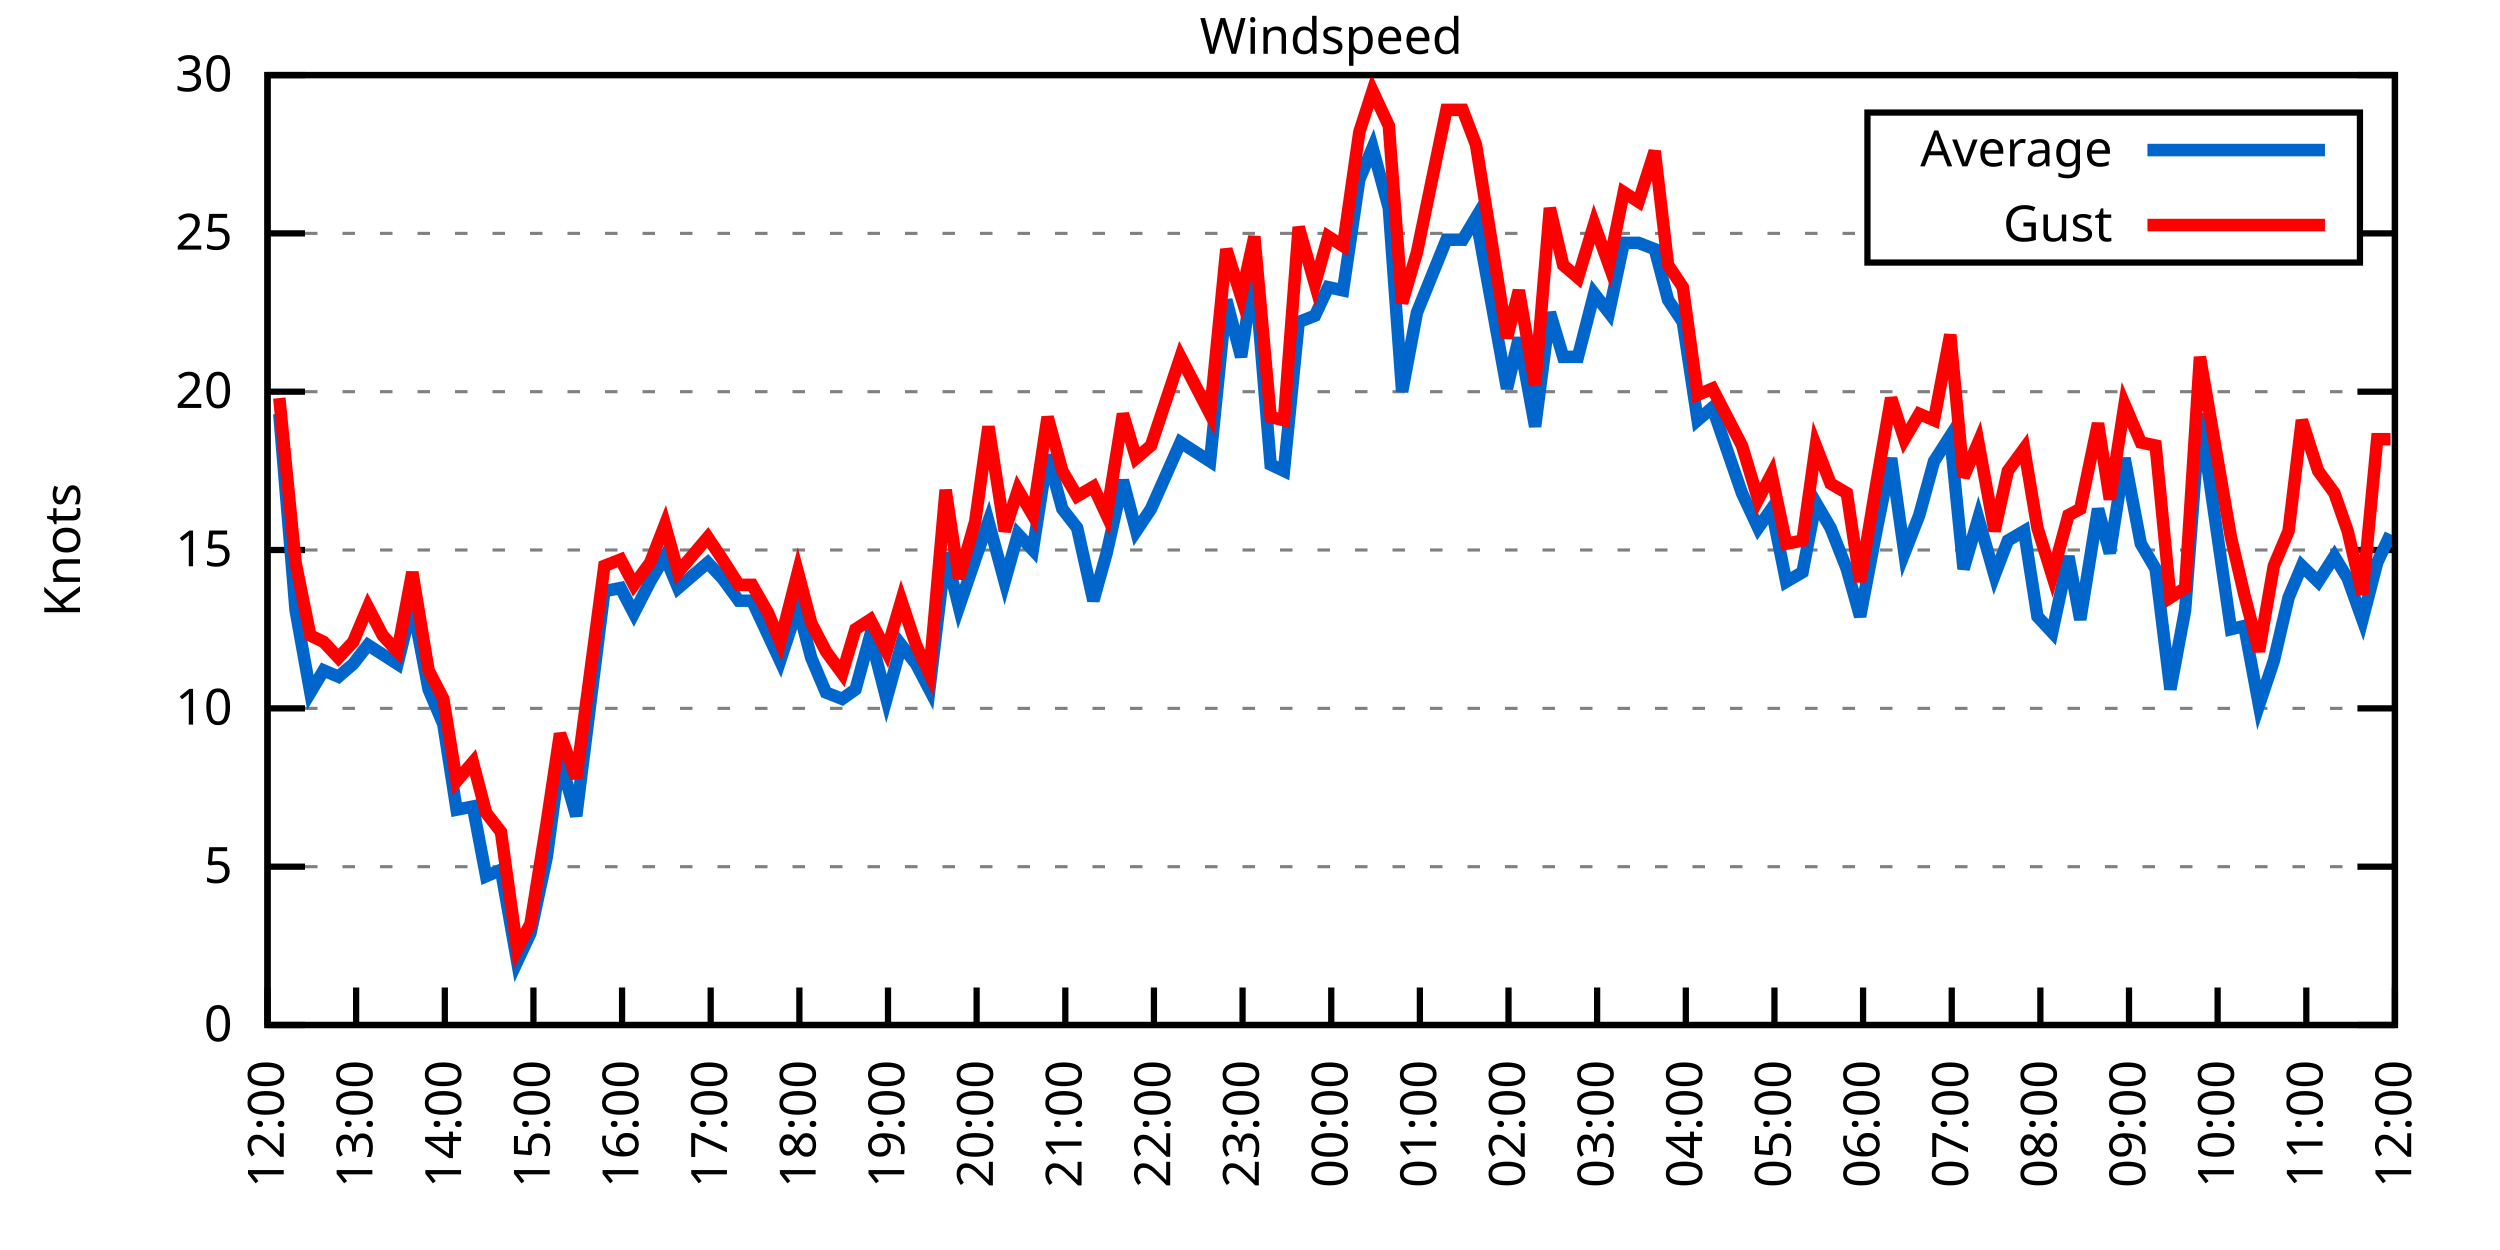
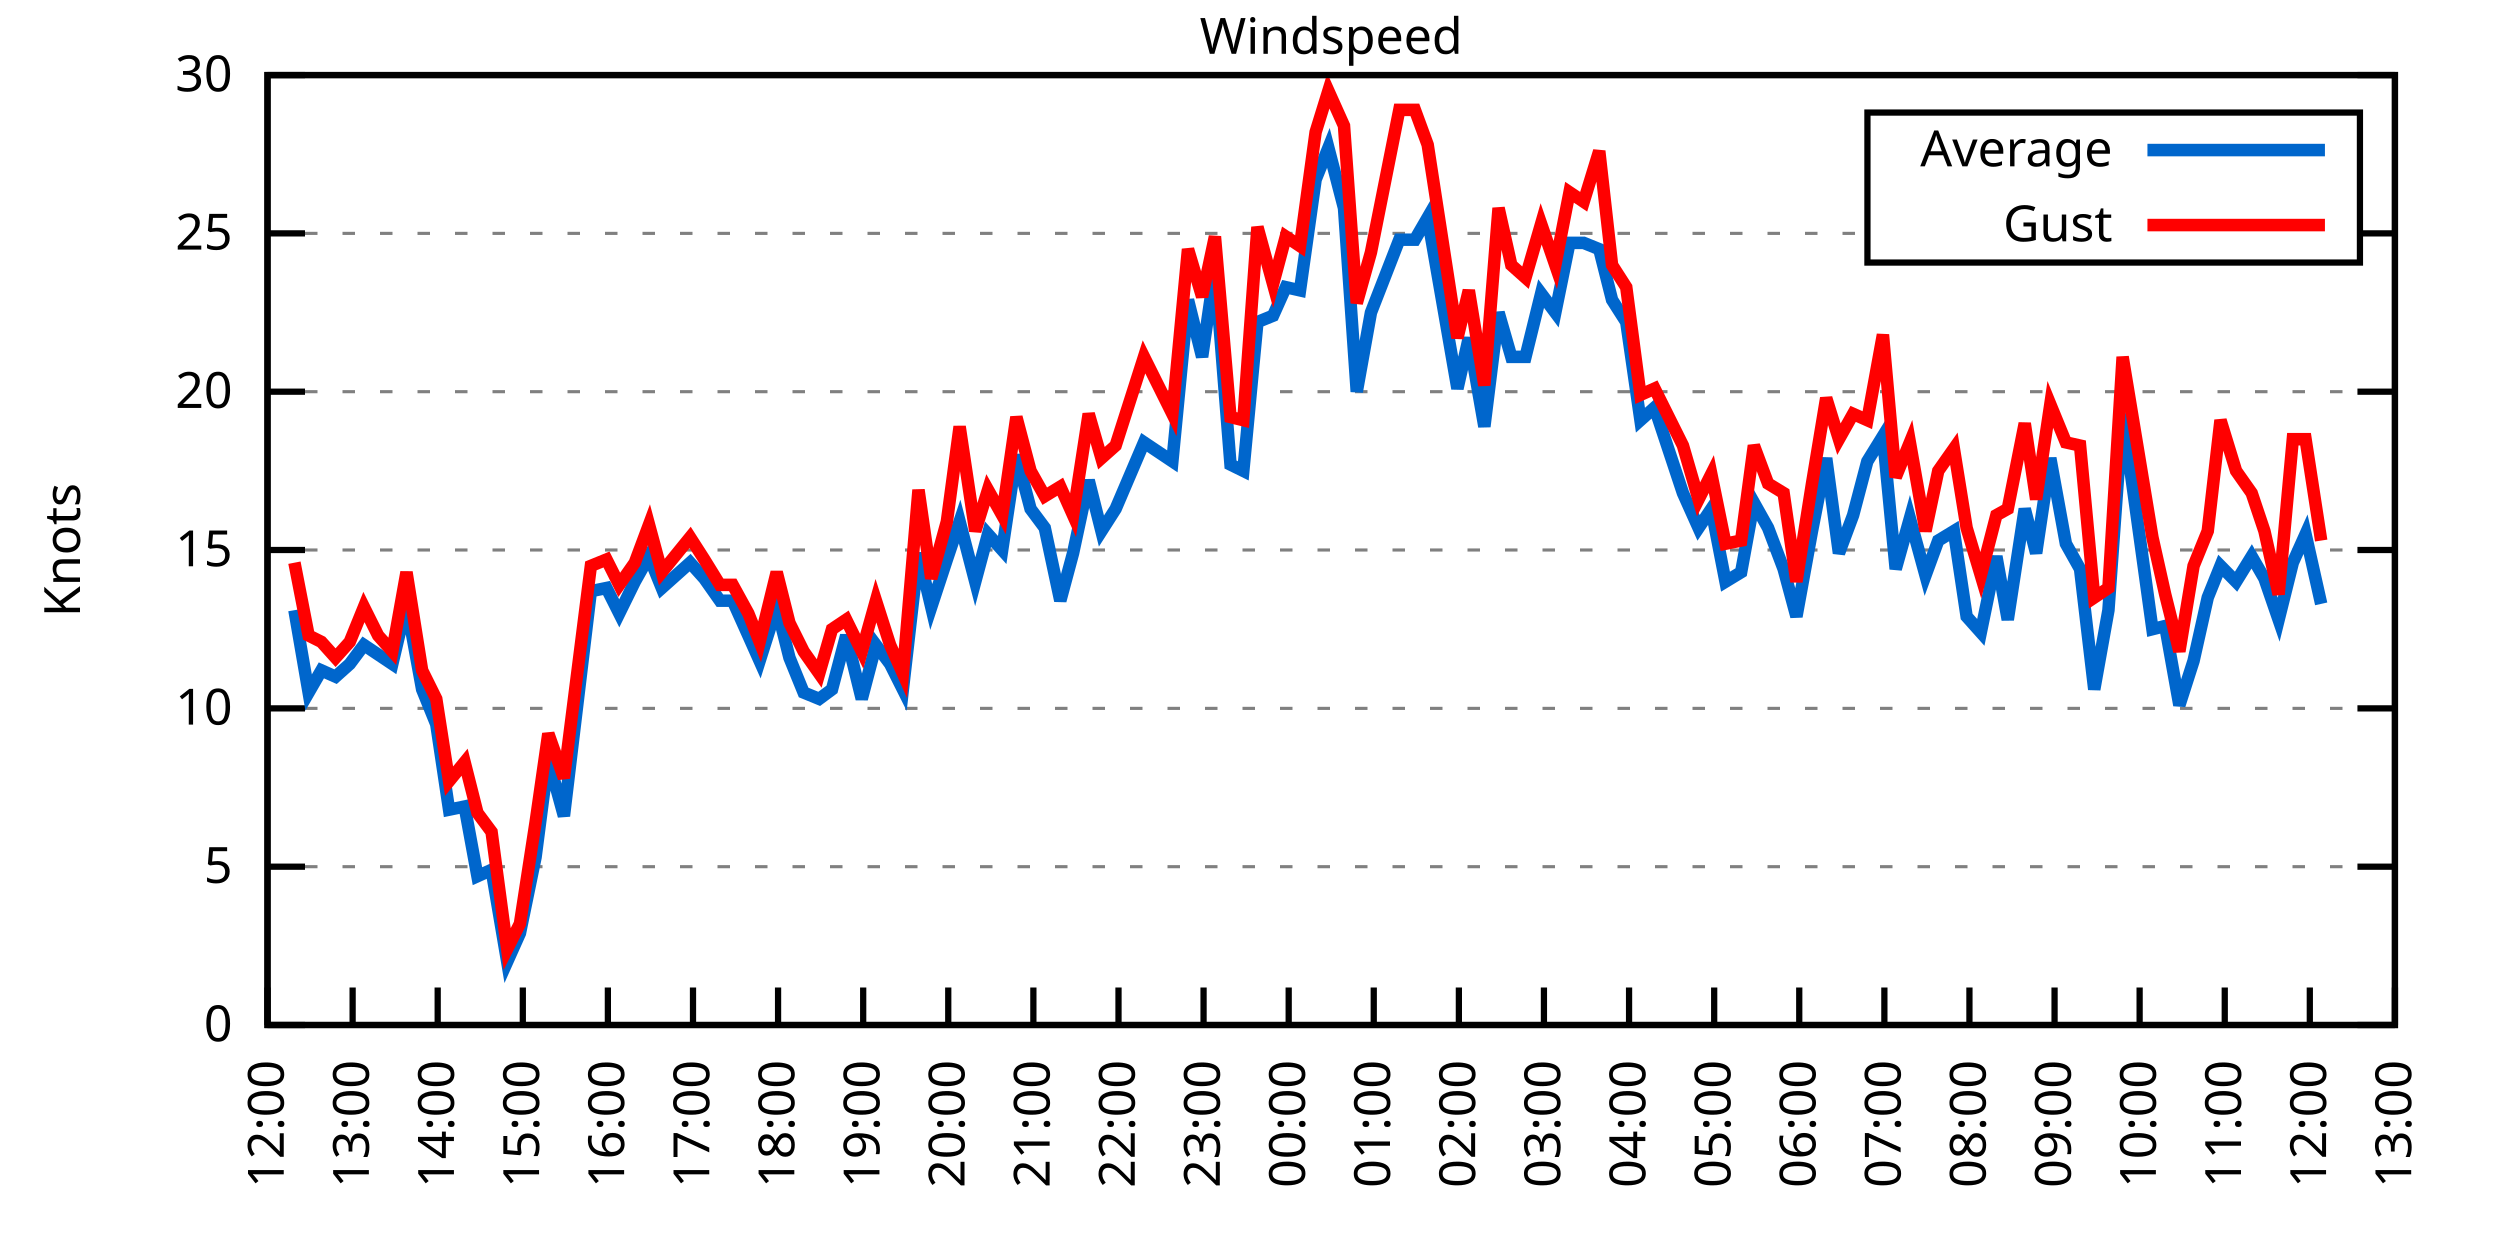
<svg xmlns="http://www.w3.org/2000/svg" xmlns:xlink="http://www.w3.org/1999/xlink" width="400" height="200" viewBox="0 0 400 200">
  <g id="gnuplot_canvas">
    <rect x="0" y="0" width="400" height="200" fill="none" />
    <defs>
      <circle id="gpDot" r="0.5" stroke-width="0.5" stroke="currentColor" />
      <path id="gpPt0" stroke-width="0.333" stroke="currentColor" d="M-1,0 h2 M0,-1 v2" />
      <path id="gpPt1" stroke-width="0.333" stroke="currentColor" d="M-1,-1 L1,1 M1,-1 L-1,1" />
      <path id="gpPt2" stroke-width="0.333" stroke="currentColor" d="M-1,0 L1,0 M0,-1 L0,1 M-1,-1 L1,1 M-1,1 L1,-1" />
      <rect id="gpPt3" stroke-width="0.333" stroke="currentColor" x="-1" y="-1" width="2" height="2" />
      <rect id="gpPt4" stroke-width="0.333" stroke="currentColor" fill="currentColor" x="-1" y="-1" width="2" height="2" />
      <circle id="gpPt5" stroke-width="0.333" stroke="currentColor" cx="0" cy="0" r="1" />
      <use xlink:href="#gpPt5" id="gpPt6" fill="currentColor" stroke="none" />
      <path id="gpPt7" stroke-width="0.333" stroke="currentColor" d="M0,-1.33 L-1.33,0.67 L1.33,0.67 z" />
      <use xlink:href="#gpPt7" id="gpPt8" fill="currentColor" stroke="none" />
      <use xlink:href="#gpPt7" id="gpPt9" stroke="currentColor" transform="rotate(180)" />
      <use xlink:href="#gpPt9" id="gpPt10" fill="currentColor" stroke="none" />
      <use xlink:href="#gpPt3" id="gpPt11" stroke="currentColor" transform="rotate(45)" />
      <use xlink:href="#gpPt11" id="gpPt12" fill="currentColor" stroke="none" />
      <path id="gpPt13" stroke-width="0.333" stroke="currentColor" d="M0,1.330 L1.265,0.411 L0.782,-1.067 L-0.782,-1.076 L-1.265,0.411 z" />
      <use xlink:href="#gpPt13" id="gpPt14" fill="currentColor" stroke="none" />
      <filter id="textbox" filterUnits="objectBoundingBox" x="0" y="0" height="1" width="1">
        <feFlood flood-color="white" flood-opacity="1" result="bgnd" />
        <feComposite in="SourceGraphic" in2="bgnd" operator="atop" />
      </filter>
      <filter id="greybox" filterUnits="objectBoundingBox" x="0" y="0" height="1" width="1">
        <feFlood flood-color="lightgrey" flood-opacity="1" result="grey" />
        <feComposite in="SourceGraphic" in2="grey" operator="atop" />
      </filter>
    </defs>
    <g fill="none" color="white" stroke="currentColor" stroke-width="1.00" stroke-linecap="butt" stroke-linejoin="miter">
</g>
    <g fill="none" color="black" stroke="currentColor" stroke-width="1.00" stroke-linecap="butt" stroke-linejoin="miter">
      <g stroke="none" shape-rendering="crispEdges">
        <polygon fill="rgb(255, 255, 255)" points="42.80,164.00 383.18,164.00 383.18,12.02 42.80,12.02 " />
      </g>
    </g>
    <g fill="none" color="black" stroke="currentColor" stroke-width="1.00" stroke-linecap="butt" stroke-linejoin="miter">
</g>
    <g fill="none" color="black" stroke="black" stroke-width="0.50" stroke-linecap="butt" stroke-linejoin="miter">
</g>
    <g fill="none" color="gray" stroke="currentColor" stroke-width="0.50" stroke-linecap="butt" stroke-linejoin="miter">
      <path stroke="gray" stroke-dasharray="2,4" class="gridline" d="M42.80,164.00 L383.19,164.00  " />
    </g>
    <g fill="none" color="gray" stroke="gray" stroke-width="1.00" stroke-linecap="butt" stroke-linejoin="miter">
</g>
    <g fill="none" color="black" stroke="currentColor" stroke-width="1.00" stroke-linecap="butt" stroke-linejoin="miter">
      <path stroke="black" d="M42.80,164.00 L48.80,164.00 M383.19,164.00 L377.19,164.00  " />
      <g transform="translate(37.20,166.60)" stroke="none" fill="black" font-family="Sans" font-size="8.00" text-anchor="end">
        <text>
          <tspan font-family="Sans"> 0</tspan>
        </text>
      </g>
    </g>
    <g fill="none" color="black" stroke="currentColor" stroke-width="1.00" stroke-linecap="butt" stroke-linejoin="miter">
</g>
    <g fill="none" color="black" stroke="black" stroke-width="0.50" stroke-linecap="butt" stroke-linejoin="miter">
</g>
    <g fill="none" color="gray" stroke="currentColor" stroke-width="0.50" stroke-linecap="butt" stroke-linejoin="miter">
      <path stroke="gray" stroke-dasharray="2,4" class="gridline" d="M42.80,138.67 L383.19,138.67  " />
    </g>
    <g fill="none" color="gray" stroke="gray" stroke-width="1.00" stroke-linecap="butt" stroke-linejoin="miter">
</g>
    <g fill="none" color="black" stroke="currentColor" stroke-width="1.00" stroke-linecap="butt" stroke-linejoin="miter">
      <path stroke="black" d="M42.80,138.67 L48.80,138.67 M383.19,138.67 L377.19,138.67  " />
      <g transform="translate(37.20,141.27)" stroke="none" fill="black" font-family="Sans" font-size="8.00" text-anchor="end">
        <text>
          <tspan font-family="Sans"> 5</tspan>
        </text>
      </g>
    </g>
    <g fill="none" color="black" stroke="currentColor" stroke-width="1.00" stroke-linecap="butt" stroke-linejoin="miter">
</g>
    <g fill="none" color="black" stroke="black" stroke-width="0.50" stroke-linecap="butt" stroke-linejoin="miter">
</g>
    <g fill="none" color="gray" stroke="currentColor" stroke-width="0.50" stroke-linecap="butt" stroke-linejoin="miter">
      <path stroke="gray" stroke-dasharray="2,4" class="gridline" d="M42.80,113.34 L383.19,113.34  " />
    </g>
    <g fill="none" color="gray" stroke="gray" stroke-width="1.00" stroke-linecap="butt" stroke-linejoin="miter">
</g>
    <g fill="none" color="black" stroke="currentColor" stroke-width="1.00" stroke-linecap="butt" stroke-linejoin="miter">
      <path stroke="black" d="M42.80,113.34 L48.80,113.34 M383.19,113.34 L377.19,113.34  " />
      <g transform="translate(37.20,115.94)" stroke="none" fill="black" font-family="Sans" font-size="8.00" text-anchor="end">
        <text>
          <tspan font-family="Sans"> 10</tspan>
        </text>
      </g>
    </g>
    <g fill="none" color="black" stroke="currentColor" stroke-width="1.00" stroke-linecap="butt" stroke-linejoin="miter">
</g>
    <g fill="none" color="black" stroke="black" stroke-width="0.50" stroke-linecap="butt" stroke-linejoin="miter">
</g>
    <g fill="none" color="gray" stroke="currentColor" stroke-width="0.50" stroke-linecap="butt" stroke-linejoin="miter">
      <path stroke="gray" stroke-dasharray="2,4" class="gridline" d="M42.80,88.00 L383.19,88.00  " />
    </g>
    <g fill="none" color="gray" stroke="gray" stroke-width="1.00" stroke-linecap="butt" stroke-linejoin="miter">
</g>
    <g fill="none" color="black" stroke="currentColor" stroke-width="1.00" stroke-linecap="butt" stroke-linejoin="miter">
      <path stroke="black" d="M42.80,88.00 L48.80,88.00 M383.19,88.00 L377.19,88.00  " />
      <g transform="translate(37.20,90.60)" stroke="none" fill="black" font-family="Sans" font-size="8.00" text-anchor="end">
        <text>
          <tspan font-family="Sans"> 15</tspan>
        </text>
      </g>
    </g>
    <g fill="none" color="black" stroke="currentColor" stroke-width="1.00" stroke-linecap="butt" stroke-linejoin="miter">
</g>
    <g fill="none" color="black" stroke="black" stroke-width="0.50" stroke-linecap="butt" stroke-linejoin="miter">
</g>
    <g fill="none" color="gray" stroke="currentColor" stroke-width="0.50" stroke-linecap="butt" stroke-linejoin="miter">
      <path stroke="gray" stroke-dasharray="2,4" class="gridline" d="M42.80,62.67 L383.19,62.67  " />
    </g>
    <g fill="none" color="gray" stroke="gray" stroke-width="1.00" stroke-linecap="butt" stroke-linejoin="miter">
</g>
    <g fill="none" color="black" stroke="currentColor" stroke-width="1.00" stroke-linecap="butt" stroke-linejoin="miter">
      <path stroke="black" d="M42.80,62.67 L48.80,62.67 M383.19,62.67 L377.19,62.67  " />
      <g transform="translate(37.20,65.27)" stroke="none" fill="black" font-family="Sans" font-size="8.00" text-anchor="end">
        <text>
          <tspan font-family="Sans"> 20</tspan>
        </text>
      </g>
    </g>
    <g fill="none" color="black" stroke="currentColor" stroke-width="1.00" stroke-linecap="butt" stroke-linejoin="miter">
</g>
    <g fill="none" color="black" stroke="black" stroke-width="0.50" stroke-linecap="butt" stroke-linejoin="miter">
</g>
    <g fill="none" color="gray" stroke="currentColor" stroke-width="0.50" stroke-linecap="butt" stroke-linejoin="miter">
      <path stroke="gray" stroke-dasharray="2,4" class="gridline" d="M42.80,37.34 L298.79,37.34 M377.59,37.34 L383.19,37.34  " />
    </g>
    <g fill="none" color="gray" stroke="gray" stroke-width="1.00" stroke-linecap="butt" stroke-linejoin="miter">
</g>
    <g fill="none" color="black" stroke="currentColor" stroke-width="1.00" stroke-linecap="butt" stroke-linejoin="miter">
      <path stroke="black" d="M42.80,37.34 L48.80,37.34 M383.19,37.34 L377.19,37.34  " />
      <g transform="translate(37.20,39.94)" stroke="none" fill="black" font-family="Sans" font-size="8.00" text-anchor="end">
        <text>
          <tspan font-family="Sans"> 25</tspan>
        </text>
      </g>
    </g>
    <g fill="none" color="black" stroke="currentColor" stroke-width="1.00" stroke-linecap="butt" stroke-linejoin="miter">
</g>
    <g fill="none" color="black" stroke="black" stroke-width="0.50" stroke-linecap="butt" stroke-linejoin="miter">
</g>
    <g fill="none" color="gray" stroke="currentColor" stroke-width="0.50" stroke-linecap="butt" stroke-linejoin="miter">
      <path stroke="gray" stroke-dasharray="2,4" class="gridline" d="M42.80,12.01 L383.19,12.01  " />
    </g>
    <g fill="none" color="gray" stroke="gray" stroke-width="1.00" stroke-linecap="butt" stroke-linejoin="miter">
</g>
    <g fill="none" color="black" stroke="currentColor" stroke-width="1.00" stroke-linecap="butt" stroke-linejoin="miter">
      <path stroke="black" d="M42.80,12.01 L48.80,12.01 M383.19,12.01 L377.19,12.01  " />
      <g transform="translate(37.20,14.61)" stroke="none" fill="black" font-family="Sans" font-size="8.00" text-anchor="end">
        <text>
          <tspan font-family="Sans"> 30</tspan>
        </text>
      </g>
    </g>
    <g fill="none" color="black" stroke="currentColor" stroke-width="1.00" stroke-linecap="butt" stroke-linejoin="miter">
      <path stroke="black" d="M42.80,164.00 L42.80,158.00  " />
      <g transform="translate(45.40,169.60) rotate(270.00)" stroke="none" fill="black" font-family="Sans" font-size="8.00" text-anchor="end">
        <text>
          <tspan font-family="Sans">12:00</tspan>
        </text>
      </g>
    </g>
    <g fill="none" color="black" stroke="currentColor" stroke-width="1.00" stroke-linecap="butt" stroke-linejoin="miter">
-       <path stroke="black" d="M56.98,164.00 L56.98,158.00  " />
-       <g transform="translate(59.58,169.60) rotate(270.00)" stroke="none" fill="black" font-family="Sans" font-size="8.00" text-anchor="end">
+       <path stroke="black" d="M56.42,164.00 L56.42,158.00  " />
+       <g transform="translate(59.02,169.60) rotate(270.00)" stroke="none" fill="black" font-family="Sans" font-size="8.00" text-anchor="end">
        <text>
          <tspan font-family="Sans">13:00</tspan>
        </text>
      </g>
    </g>
    <g fill="none" color="black" stroke="currentColor" stroke-width="1.00" stroke-linecap="butt" stroke-linejoin="miter">
-       <path stroke="black" d="M71.17,164.00 L71.17,158.00  " />
-       <g transform="translate(73.77,169.60) rotate(270.00)" stroke="none" fill="black" font-family="Sans" font-size="8.00" text-anchor="end">
+       <path stroke="black" d="M70.03,164.00 L70.03,158.00  " />
+       <g transform="translate(72.63,169.60) rotate(270.00)" stroke="none" fill="black" font-family="Sans" font-size="8.00" text-anchor="end">
        <text>
          <tspan font-family="Sans">14:00</tspan>
        </text>
      </g>
    </g>
    <g fill="none" color="black" stroke="currentColor" stroke-width="1.00" stroke-linecap="butt" stroke-linejoin="miter">
-       <path stroke="black" d="M85.35,164.00 L85.35,158.00  " />
-       <g transform="translate(87.95,169.60) rotate(270.00)" stroke="none" fill="black" font-family="Sans" font-size="8.00" text-anchor="end">
+       <path stroke="black" d="M83.65,164.00 L83.65,158.00  " />
+       <g transform="translate(86.25,169.60) rotate(270.00)" stroke="none" fill="black" font-family="Sans" font-size="8.00" text-anchor="end">
        <text>
          <tspan font-family="Sans">15:00</tspan>
        </text>
      </g>
    </g>
    <g fill="none" color="black" stroke="currentColor" stroke-width="1.00" stroke-linecap="butt" stroke-linejoin="miter">
-       <path stroke="black" d="M99.53,164.00 L99.53,158.00  " />
-       <g transform="translate(102.13,169.60) rotate(270.00)" stroke="none" fill="black" font-family="Sans" font-size="8.00" text-anchor="end">
+       <path stroke="black" d="M97.26,164.00 L97.26,158.00  " />
+       <g transform="translate(99.86,169.60) rotate(270.00)" stroke="none" fill="black" font-family="Sans" font-size="8.00" text-anchor="end">
        <text>
          <tspan font-family="Sans">16:00</tspan>
        </text>
      </g>
    </g>
    <g fill="none" color="black" stroke="currentColor" stroke-width="1.00" stroke-linecap="butt" stroke-linejoin="miter">
-       <path stroke="black" d="M113.71,164.00 L113.71,158.00  " />
-       <g transform="translate(116.31,169.60) rotate(270.00)" stroke="none" fill="black" font-family="Sans" font-size="8.00" text-anchor="end">
+       <path stroke="black" d="M110.88,164.00 L110.88,158.00  " />
+       <g transform="translate(113.48,169.60) rotate(270.00)" stroke="none" fill="black" font-family="Sans" font-size="8.00" text-anchor="end">
        <text>
          <tspan font-family="Sans">17:00</tspan>
        </text>
      </g>
    </g>
    <g fill="none" color="black" stroke="currentColor" stroke-width="1.00" stroke-linecap="butt" stroke-linejoin="miter">
-       <path stroke="black" d="M127.90,164.00 L127.90,158.00  " />
-       <g transform="translate(130.50,169.60) rotate(270.00)" stroke="none" fill="black" font-family="Sans" font-size="8.00" text-anchor="end">
+       <path stroke="black" d="M124.49,164.00 L124.49,158.00  " />
+       <g transform="translate(127.09,169.60) rotate(270.00)" stroke="none" fill="black" font-family="Sans" font-size="8.00" text-anchor="end">
        <text>
          <tspan font-family="Sans">18:00</tspan>
        </text>
      </g>
    </g>
    <g fill="none" color="black" stroke="currentColor" stroke-width="1.00" stroke-linecap="butt" stroke-linejoin="miter">
-       <path stroke="black" d="M142.08,164.00 L142.08,158.00  " />
-       <g transform="translate(144.68,169.60) rotate(270.00)" stroke="none" fill="black" font-family="Sans" font-size="8.00" text-anchor="end">
+       <path stroke="black" d="M138.11,164.00 L138.11,158.00  " />
+       <g transform="translate(140.71,169.60) rotate(270.00)" stroke="none" fill="black" font-family="Sans" font-size="8.00" text-anchor="end">
        <text>
          <tspan font-family="Sans">19:00</tspan>
        </text>
      </g>
    </g>
    <g fill="none" color="black" stroke="currentColor" stroke-width="1.00" stroke-linecap="butt" stroke-linejoin="miter">
-       <path stroke="black" d="M156.26,164.00 L156.26,158.00  " />
-       <g transform="translate(158.86,169.60) rotate(270.00)" stroke="none" fill="black" font-family="Sans" font-size="8.00" text-anchor="end">
+       <path stroke="black" d="M151.72,164.00 L151.72,158.00  " />
+       <g transform="translate(154.32,169.60) rotate(270.00)" stroke="none" fill="black" font-family="Sans" font-size="8.00" text-anchor="end">
        <text>
          <tspan font-family="Sans">20:00</tspan>
        </text>
      </g>
    </g>
    <g fill="none" color="black" stroke="currentColor" stroke-width="1.00" stroke-linecap="butt" stroke-linejoin="miter">
-       <path stroke="black" d="M170.45,164.00 L170.45,158.00  " />
-       <g transform="translate(173.05,169.60) rotate(270.00)" stroke="none" fill="black" font-family="Sans" font-size="8.00" text-anchor="end">
+       <path stroke="black" d="M165.34,164.00 L165.34,158.00  " />
+       <g transform="translate(167.94,169.60) rotate(270.00)" stroke="none" fill="black" font-family="Sans" font-size="8.00" text-anchor="end">
        <text>
          <tspan font-family="Sans">21:00</tspan>
        </text>
      </g>
    </g>
    <g fill="none" color="black" stroke="currentColor" stroke-width="1.00" stroke-linecap="butt" stroke-linejoin="miter">
-       <path stroke="black" d="M184.63,164.00 L184.63,158.00  " />
-       <g transform="translate(187.23,169.60) rotate(270.00)" stroke="none" fill="black" font-family="Sans" font-size="8.00" text-anchor="end">
+       <path stroke="black" d="M178.96,164.00 L178.96,158.00  " />
+       <g transform="translate(181.56,169.60) rotate(270.00)" stroke="none" fill="black" font-family="Sans" font-size="8.00" text-anchor="end">
        <text>
          <tspan font-family="Sans">22:00</tspan>
        </text>
      </g>
    </g>
    <g fill="none" color="black" stroke="currentColor" stroke-width="1.00" stroke-linecap="butt" stroke-linejoin="miter">
-       <path stroke="black" d="M198.81,164.00 L198.81,158.00  " />
-       <g transform="translate(201.41,169.60) rotate(270.00)" stroke="none" fill="black" font-family="Sans" font-size="8.00" text-anchor="end">
+       <path stroke="black" d="M192.57,164.00 L192.57,158.00  " />
+       <g transform="translate(195.17,169.60) rotate(270.00)" stroke="none" fill="black" font-family="Sans" font-size="8.00" text-anchor="end">
        <text>
          <tspan font-family="Sans">23:00</tspan>
        </text>
      </g>
    </g>
    <g fill="none" color="black" stroke="currentColor" stroke-width="1.00" stroke-linecap="butt" stroke-linejoin="miter">
-       <path stroke="black" d="M213.00,164.00 L213.00,158.00  " />
-       <g transform="translate(215.60,169.60) rotate(270.00)" stroke="none" fill="black" font-family="Sans" font-size="8.00" text-anchor="end">
+       <path stroke="black" d="M206.19,164.00 L206.19,158.00  " />
+       <g transform="translate(208.79,169.60) rotate(270.00)" stroke="none" fill="black" font-family="Sans" font-size="8.00" text-anchor="end">
        <text>
          <tspan font-family="Sans">00:00</tspan>
        </text>
      </g>
    </g>
    <g fill="none" color="black" stroke="currentColor" stroke-width="1.00" stroke-linecap="butt" stroke-linejoin="miter">
-       <path stroke="black" d="M227.18,164.00 L227.18,158.00  " />
-       <g transform="translate(229.78,169.60) rotate(270.00)" stroke="none" fill="black" font-family="Sans" font-size="8.00" text-anchor="end">
+       <path stroke="black" d="M219.80,164.00 L219.80,158.00  " />
+       <g transform="translate(222.40,169.60) rotate(270.00)" stroke="none" fill="black" font-family="Sans" font-size="8.00" text-anchor="end">
        <text>
          <tspan font-family="Sans">01:00</tspan>
        </text>
      </g>
    </g>
    <g fill="none" color="black" stroke="currentColor" stroke-width="1.00" stroke-linecap="butt" stroke-linejoin="miter">
-       <path stroke="black" d="M241.36,164.00 L241.36,158.00  " />
-       <g transform="translate(243.96,169.60) rotate(270.00)" stroke="none" fill="black" font-family="Sans" font-size="8.00" text-anchor="end">
+       <path stroke="black" d="M233.42,164.00 L233.42,158.00  " />
+       <g transform="translate(236.02,169.60) rotate(270.00)" stroke="none" fill="black" font-family="Sans" font-size="8.00" text-anchor="end">
        <text>
          <tspan font-family="Sans">02:00</tspan>
        </text>
      </g>
    </g>
    <g fill="none" color="black" stroke="currentColor" stroke-width="1.00" stroke-linecap="butt" stroke-linejoin="miter">
-       <path stroke="black" d="M255.54,164.00 L255.54,158.00  " />
-       <g transform="translate(258.14,169.60) rotate(270.00)" stroke="none" fill="black" font-family="Sans" font-size="8.00" text-anchor="end">
+       <path stroke="black" d="M247.03,164.00 L247.03,158.00  " />
+       <g transform="translate(249.63,169.60) rotate(270.00)" stroke="none" fill="black" font-family="Sans" font-size="8.00" text-anchor="end">
        <text>
          <tspan font-family="Sans">03:00</tspan>
        </text>
      </g>
    </g>
    <g fill="none" color="black" stroke="currentColor" stroke-width="1.00" stroke-linecap="butt" stroke-linejoin="miter">
-       <path stroke="black" d="M269.73,164.00 L269.73,158.00  " />
-       <g transform="translate(272.33,169.60) rotate(270.00)" stroke="none" fill="black" font-family="Sans" font-size="8.00" text-anchor="end">
+       <path stroke="black" d="M260.65,164.00 L260.65,158.00  " />
+       <g transform="translate(263.25,169.60) rotate(270.00)" stroke="none" fill="black" font-family="Sans" font-size="8.00" text-anchor="end">
        <text>
          <tspan font-family="Sans">04:00</tspan>
        </text>
      </g>
    </g>
    <g fill="none" color="black" stroke="currentColor" stroke-width="1.00" stroke-linecap="butt" stroke-linejoin="miter">
-       <path stroke="black" d="M283.91,164.00 L283.91,158.00  " />
-       <g transform="translate(286.51,169.60) rotate(270.00)" stroke="none" fill="black" font-family="Sans" font-size="8.00" text-anchor="end">
+       <path stroke="black" d="M274.27,164.00 L274.27,158.00  " />
+       <g transform="translate(276.87,169.60) rotate(270.00)" stroke="none" fill="black" font-family="Sans" font-size="8.00" text-anchor="end">
        <text>
          <tspan font-family="Sans">05:00</tspan>
        </text>
      </g>
    </g>
    <g fill="none" color="black" stroke="currentColor" stroke-width="1.00" stroke-linecap="butt" stroke-linejoin="miter">
-       <path stroke="black" d="M298.09,164.00 L298.09,158.00  " />
-       <g transform="translate(300.69,169.60) rotate(270.00)" stroke="none" fill="black" font-family="Sans" font-size="8.00" text-anchor="end">
+       <path stroke="black" d="M287.88,164.00 L287.88,158.00  " />
+       <g transform="translate(290.48,169.60) rotate(270.00)" stroke="none" fill="black" font-family="Sans" font-size="8.00" text-anchor="end">
        <text>
          <tspan font-family="Sans">06:00</tspan>
        </text>
      </g>
    </g>
    <g fill="none" color="black" stroke="currentColor" stroke-width="1.00" stroke-linecap="butt" stroke-linejoin="miter">
-       <path stroke="black" d="M312.28,164.00 L312.28,158.00  " />
-       <g transform="translate(314.88,169.60) rotate(270.00)" stroke="none" fill="black" font-family="Sans" font-size="8.00" text-anchor="end">
+       <path stroke="black" d="M301.50,164.00 L301.50,158.00  " />
+       <g transform="translate(304.10,169.60) rotate(270.00)" stroke="none" fill="black" font-family="Sans" font-size="8.00" text-anchor="end">
        <text>
          <tspan font-family="Sans">07:00</tspan>
        </text>
      </g>
    </g>
    <g fill="none" color="black" stroke="currentColor" stroke-width="1.00" stroke-linecap="butt" stroke-linejoin="miter">
-       <path stroke="black" d="M326.46,164.00 L326.46,158.00  " />
-       <g transform="translate(329.06,169.60) rotate(270.00)" stroke="none" fill="black" font-family="Sans" font-size="8.00" text-anchor="end">
+       <path stroke="black" d="M315.11,164.00 L315.11,158.00  " />
+       <g transform="translate(317.71,169.60) rotate(270.00)" stroke="none" fill="black" font-family="Sans" font-size="8.00" text-anchor="end">
        <text>
          <tspan font-family="Sans">08:00</tspan>
        </text>
      </g>
    </g>
    <g fill="none" color="black" stroke="currentColor" stroke-width="1.00" stroke-linecap="butt" stroke-linejoin="miter">
-       <path stroke="black" d="M340.64,164.00 L340.64,158.00  " />
-       <g transform="translate(343.24,169.60) rotate(270.00)" stroke="none" fill="black" font-family="Sans" font-size="8.00" text-anchor="end">
+       <path stroke="black" d="M328.73,164.00 L328.73,158.00  " />
+       <g transform="translate(331.33,169.60) rotate(270.00)" stroke="none" fill="black" font-family="Sans" font-size="8.00" text-anchor="end">
        <text>
          <tspan font-family="Sans">09:00</tspan>
        </text>
      </g>
    </g>
    <g fill="none" color="black" stroke="currentColor" stroke-width="1.00" stroke-linecap="butt" stroke-linejoin="miter">
-       <path stroke="black" d="M354.82,164.00 L354.82,158.00  " />
-       <g transform="translate(357.42,169.60) rotate(270.00)" stroke="none" fill="black" font-family="Sans" font-size="8.00" text-anchor="end">
+       <path stroke="black" d="M342.34,164.00 L342.34,158.00  " />
+       <g transform="translate(344.94,169.60) rotate(270.00)" stroke="none" fill="black" font-family="Sans" font-size="8.00" text-anchor="end">
        <text>
          <tspan font-family="Sans">10:00</tspan>
        </text>
      </g>
    </g>
    <g fill="none" color="black" stroke="currentColor" stroke-width="1.00" stroke-linecap="butt" stroke-linejoin="miter">
-       <path stroke="black" d="M369.01,164.00 L369.01,158.00  " />
-       <g transform="translate(371.61,169.60) rotate(270.00)" stroke="none" fill="black" font-family="Sans" font-size="8.00" text-anchor="end">
+       <path stroke="black" d="M355.96,164.00 L355.96,158.00  " />
+       <g transform="translate(358.56,169.60) rotate(270.00)" stroke="none" fill="black" font-family="Sans" font-size="8.00" text-anchor="end">
        <text>
          <tspan font-family="Sans">11:00</tspan>
+         </text>
+       </g>
+     </g>
+     <g fill="none" color="black" stroke="currentColor" stroke-width="1.00" stroke-linecap="butt" stroke-linejoin="miter">
+       <path stroke="black" d="M369.57,164.00 L369.57,158.00  " />
+       <g transform="translate(372.17,169.60) rotate(270.00)" stroke="none" fill="black" font-family="Sans" font-size="8.00" text-anchor="end">
+         <text>
+           <tspan font-family="Sans">12:00</tspan>
        </text>
      </g>
    </g>
    <g fill="none" color="black" stroke="currentColor" stroke-width="1.00" stroke-linecap="butt" stroke-linejoin="miter">
      <path stroke="black" d="M383.19,164.00 L383.19,158.00  " />
      <g transform="translate(385.79,169.60) rotate(270.00)" stroke="none" fill="black" font-family="Sans" font-size="8.00" text-anchor="end">
        <text>
-           <tspan font-family="Sans">12:00</tspan>
+           <tspan font-family="Sans">13:00</tspan>
        </text>
      </g>
    </g>
    <g fill="none" color="black" stroke="currentColor" stroke-width="1.00" stroke-linecap="butt" stroke-linejoin="miter">
</g>
    <g fill="none" color="black" stroke="currentColor" stroke-width="1.00" stroke-linecap="butt" stroke-linejoin="miter">
      <path stroke="black" d="M42.80,12.01 L42.80,164.00 L383.19,164.00 L383.19,12.01 L42.80,12.01 Z  " />
    </g>
    <g fill="none" color="black" stroke="currentColor" stroke-width="1.00" stroke-linecap="butt" stroke-linejoin="miter">
</g>
    <g fill="none" color="black" stroke="currentColor" stroke-width="1.00" stroke-linecap="butt" stroke-linejoin="miter">
      <path stroke="black" d="M298.79,42.01 L298.79,18.01 L377.59,18.01 L377.59,42.01 L298.79,42.01 Z  " />
    </g>
    <g id="Windspeed_plot_1">
      <g fill="none" color="white" stroke="black" stroke-width="2.00" stroke-linecap="butt" stroke-linejoin="miter">
</g>
      <g fill="none" color="black" stroke="currentColor" stroke-width="2.00" stroke-linecap="butt" stroke-linejoin="miter">
        <g transform="translate(337.99,26.61)" stroke="none" fill="black" font-family="Sans" font-size="8.00" text-anchor="end">
          <text>
            <tspan font-family="Sans">Average</tspan>
          </text>
        </g>
      </g>
      <g fill="none" color="black" stroke="currentColor" stroke-width="2.00" stroke-linecap="butt" stroke-linejoin="miter">
-         <path stroke="rgb(  0, 102, 204)" d="M343.59,24.01 L371.99,24.01 M44.69,66.22 L47.29,97.63 L49.66,110.80 L51.78,107.26 L54.15,108.27 L56.51,106.24   L58.87,103.20 L61.24,104.72 L63.60,106.24 L65.97,96.62 L68.57,110.30 L70.93,115.87 L73.06,129.55 L75.66,129.04   L77.78,140.19 L80.15,139.17 L82.75,153.87 L84.88,149.31 L87.48,137.15 L89.60,121.44 L92.20,130.56 L96.70,94.59   L99.30,94.08 L101.42,98.14 L104.02,93.07 L106.39,89.02 L108.51,94.08 L113.24,90.03 L115.61,92.56 L118.21,96.11   L120.33,96.11 L122.93,101.68 L124.82,105.74 L127.66,97.12 L129.79,105.23 L132.15,110.80 L134.75,111.82 L136.88,110.30   L139.24,101.68 L141.84,111.82 L144.21,103.20 L146.57,106.24 L148.70,110.30 L151.30,88.51 L153.43,97.12 L156.03,89.52   L158.15,83.45 L160.75,93.07 L162.88,85.47 L165.25,88.00 L167.61,72.81 L169.97,81.42 L172.34,84.46 L174.94,96.11   L177.06,88.51 L179.67,76.86 L181.79,84.97 L184.16,81.42 L188.88,70.78 L193.61,73.82 L196.21,47.98 L198.58,57.10   L200.70,42.91 L203.30,74.33 L205.43,75.34 L207.79,51.53 L210.39,50.51 L212.52,45.95 L214.89,46.46 L217.49,28.73   L219.61,23.66 L222.21,33.29 L224.34,62.67 L226.71,50.01 L231.43,38.35 L234.03,38.35 L236.16,34.81 L241.12,62.17   L243.02,54.06 L245.62,68.25 L247.98,50.01 L250.11,57.10 L252.47,57.10 L255.07,46.97 L257.43,50.01 L259.80,38.86   L262.16,38.86 L264.76,39.87 L266.89,47.98 L269.25,51.53 L271.62,67.23 L273.98,65.21 L278.71,78.89 L281.31,84.46   L283.44,81.42 L285.80,93.07 L288.40,91.55 L290.53,80.41 L292.89,84.46 L295.49,91.04 L297.62,98.64 L300.22,84.97   L302.58,73.31 L304.71,88.51 L307.08,82.43 L309.44,73.82 L312.04,69.77 L314.17,91.04 L316.53,82.94 L319.13,92.06   L321.26,86.49 L323.86,84.97 L325.99,98.64 L328.35,101.18 L330.95,89.02 L332.84,99.15 L335.68,81.42 L337.57,88.51   L339.93,73.31 L342.53,86.99 L344.90,91.04 L347.26,110.30 L349.62,97.63 L351.99,66.22 L356.95,100.67 L359.08,100.16   L361.44,112.83 L363.81,105.74 L366.17,95.60 L368.30,90.54 L370.90,93.07 L373.50,89.02 L375.63,92.56 L377.99,99.15   L380.35,90.03 L382.48,85.47  " />
+         <path stroke="rgb(  0, 102, 204)" d="M343.59,24.01 L371.99,24.01 M47.11,97.63 L49.38,110.80 L51.42,107.26 L53.69,108.27 L55.96,106.24 L58.23,103.20   L60.50,104.72 L62.77,106.24 L65.04,96.62 L67.54,110.30 L69.80,115.87 L71.85,129.55 L74.34,129.04 L76.39,140.19   L78.65,139.17 L81.15,153.87 L83.19,149.31 L85.69,137.15 L87.73,121.44 L90.23,130.56 L94.54,94.59 L97.04,94.08   L99.08,98.14 L101.57,93.07 L103.84,89.02 L105.89,94.08 L110.42,90.03 L112.69,92.56 L115.19,96.11 L117.23,96.11   L119.73,101.68 L121.54,105.74 L124.27,97.12 L126.31,105.23 L128.58,110.80 L131.07,111.82 L133.12,110.30 L135.39,101.68   L137.88,111.82 L140.15,103.20 L142.42,106.24 L144.46,110.30 L146.96,88.51 L149.00,97.12 L151.50,89.52 L153.54,83.45   L156.04,93.07 L158.08,85.47 L160.35,88.00 L162.62,72.81 L164.89,81.42 L167.16,84.46 L169.65,96.11 L171.69,88.51   L174.19,76.86 L176.23,84.97 L178.50,81.42 L183.04,70.78 L187.58,73.82 L190.08,47.98 L192.34,57.10 L194.39,42.91   L196.88,74.33 L198.93,75.34 L201.19,51.53 L203.69,50.51 L205.73,45.95 L208.00,46.46 L210.50,28.73 L212.54,23.66   L215.04,33.29 L217.08,62.67 L219.35,50.01 L223.89,38.35 L226.38,38.35 L228.43,34.81 L233.19,62.17 L235.01,54.06   L237.50,68.25 L239.77,50.01 L241.81,57.10 L244.08,57.10 L246.58,46.97 L248.85,50.01 L251.12,38.86 L253.39,38.86   L255.88,39.87 L257.93,47.98 L260.20,51.53 L262.47,67.23 L264.73,65.21 L269.27,78.89 L271.77,84.46 L273.81,81.42   L276.08,93.07 L278.58,91.55 L280.62,80.41 L282.89,84.46 L285.38,91.04 L287.43,98.64 L289.92,84.97 L292.19,73.31   L294.23,88.51 L296.50,82.43 L298.77,73.82 L301.27,69.77 L303.31,91.04 L305.58,82.94 L308.08,92.06 L310.12,86.49   L312.62,84.97 L314.66,98.64 L316.93,101.18 L319.42,89.02 L321.24,99.15 L323.96,81.42 L325.78,88.51 L328.05,73.31   L330.54,86.99 L332.81,91.04 L335.08,110.30 L337.35,97.63 L339.62,66.22 L344.39,100.67 L346.43,100.16 L348.70,112.83   L350.97,105.74 L353.24,95.60 L355.28,90.54 L357.77,93.07 L360.27,89.02 L362.31,92.56 L364.58,99.15 L366.85,90.03   L368.89,85.47 L371.39,96.62  " />
      </g>
    </g>
    <g id="Windspeed_plot_2">
      <g fill="none" color="black" stroke="currentColor" stroke-width="2.00" stroke-linecap="butt" stroke-linejoin="miter">
        <g transform="translate(337.99,38.61)" stroke="none" fill="black" font-family="Sans" font-size="8.00" text-anchor="end">
          <text>
            <tspan font-family="Sans">Gust</tspan>
          </text>
        </g>
      </g>
      <g fill="none" color="black" stroke="currentColor" stroke-width="2.00" stroke-linecap="butt" stroke-linejoin="miter">
-         <path stroke="rgb(255,   0,   0)" d="M343.59,36.01 L371.99,36.01 M44.69,63.69 L47.29,90.03 L49.66,101.68 L51.78,102.70 L54.15,105.23 L56.51,102.70   L58.87,97.12 L61.24,101.68 L63.60,104.22 L65.97,91.55 L68.57,107.26 L70.93,111.82 L73.06,124.99 L75.66,121.95   L77.78,130.06 L80.15,133.10 L82.75,151.84 L84.88,147.79 L87.48,131.58 L89.60,117.39 L92.20,124.48 L96.70,90.54   L99.30,89.52 L101.42,93.58 L104.02,90.03 L106.39,83.95 L108.51,91.55 L113.24,85.98 L115.61,89.52 L118.21,93.58   L120.33,93.58 L122.93,98.14 L124.82,102.70 L127.66,91.55 L129.79,99.66 L132.15,104.22 L134.75,107.76 L136.88,100.67   L139.24,99.15 L141.84,104.22 L144.21,96.11 L146.57,103.20 L148.70,107.76 L151.30,78.38 L153.43,92.56 L156.03,83.45   L158.15,68.25 L160.75,84.97 L162.88,78.38 L165.25,82.43 L167.61,66.73 L169.97,75.34 L172.34,79.39 L174.94,77.87   L177.06,82.43 L179.67,66.22 L181.79,73.31 L184.16,71.29 L188.88,57.10 L193.61,66.22 L196.21,39.87 L198.58,47.47   L200.70,37.85 L203.30,66.73 L205.43,67.23 L207.79,36.33 L210.39,45.45 L212.52,37.85 L214.89,39.37 L217.49,21.13   L219.61,14.54 L222.21,20.12 L224.34,48.49 L226.71,40.38 L231.43,17.58 L234.03,17.58 L236.16,23.16 L241.12,54.06   L243.02,46.46 L245.62,61.66 L247.98,33.29 L250.11,42.41 L252.47,44.43 L255.07,35.82 L257.43,42.41 L259.80,30.76   L262.16,32.28 L264.76,24.17 L266.89,42.41 L269.25,45.95 L271.62,63.18 L273.98,62.17 L278.71,71.29 L281.31,79.90   L283.44,75.85 L285.80,86.99 L288.40,86.49 L290.53,71.29 L292.89,77.37 L295.49,78.89 L297.62,93.07 L300.22,77.37   L302.58,63.69 L304.71,70.27 L307.08,66.22 L309.44,67.23 L312.04,53.55 L314.17,76.35 L316.53,70.78 L319.13,84.97   L321.26,75.34 L323.86,71.79 L325.99,84.46 L328.35,92.06 L330.95,82.43 L332.84,81.42 L335.68,67.74 L337.57,79.90   L339.93,64.70 L342.53,70.78 L344.90,71.29 L347.26,95.60 L349.62,94.08 L351.99,57.10 L356.95,85.98 L359.08,95.10   L361.44,104.22 L363.81,90.54 L366.17,84.97 L368.30,67.23 L370.90,75.34 L373.50,78.89 L375.63,84.97 L377.99,95.10   L380.35,70.27 L382.48,70.27  " />
+         <path stroke="rgb(255,   0,   0)" d="M343.59,36.01 L371.99,36.01 M47.11,90.03 L49.38,101.68 L51.42,102.70 L53.69,105.23 L55.96,102.70 L58.23,97.12   L60.50,101.68 L62.77,104.22 L65.04,91.55 L67.54,107.26 L69.80,111.82 L71.85,124.99 L74.34,121.95 L76.39,130.06   L78.65,133.10 L81.15,151.84 L83.19,147.79 L85.69,131.58 L87.73,117.39 L90.23,124.48 L94.54,90.54 L97.04,89.52   L99.08,93.58 L101.57,90.03 L103.84,83.95 L105.89,91.55 L110.42,85.98 L112.69,89.52 L115.19,93.58 L117.23,93.58   L119.73,98.14 L121.54,102.70 L124.27,91.55 L126.31,99.66 L128.58,104.22 L131.07,107.76 L133.12,100.67 L135.39,99.15   L137.88,104.22 L140.15,96.11 L142.42,103.20 L144.46,107.76 L146.96,78.38 L149.00,92.56 L151.50,83.45 L153.54,68.25   L156.04,84.97 L158.08,78.38 L160.35,82.43 L162.62,66.73 L164.89,75.34 L167.16,79.39 L169.65,77.87 L171.69,82.43   L174.19,66.22 L176.23,73.31 L178.50,71.29 L183.04,57.10 L187.58,66.22 L190.08,39.87 L192.34,47.47 L194.39,37.85   L196.88,66.73 L198.93,67.23 L201.19,36.33 L203.69,45.45 L205.73,37.85 L208.00,39.37 L210.50,21.13 L212.54,14.54   L215.04,20.12 L217.08,48.49 L219.35,40.38 L223.89,17.58 L226.38,17.58 L228.43,23.16 L233.19,54.06 L235.01,46.46   L237.50,61.66 L239.77,33.29 L241.81,42.41 L244.08,44.43 L246.58,35.82 L248.85,42.41 L251.12,30.76 L253.39,32.28   L255.88,24.17 L257.93,42.41 L260.20,45.95 L262.47,63.18 L264.73,62.17 L269.27,71.29 L271.77,79.90 L273.81,75.85   L276.08,86.99 L278.58,86.49 L280.62,71.29 L282.89,77.37 L285.38,78.89 L287.43,93.07 L289.92,77.37 L292.19,63.69   L294.23,70.27 L296.50,66.22 L298.77,67.23 L301.27,53.55 L303.31,76.35 L305.58,70.78 L308.08,84.97 L310.12,75.34   L312.62,71.79 L314.66,84.46 L316.93,92.06 L319.42,82.43 L321.24,81.42 L323.96,67.74 L325.78,79.90 L328.05,64.70   L330.54,70.78 L332.81,71.29 L335.08,95.60 L337.35,94.08 L339.62,57.10 L344.39,85.98 L346.43,95.10 L348.70,104.22   L350.97,90.54 L353.24,84.97 L355.28,67.23 L357.77,75.34 L360.27,78.89 L362.31,84.97 L364.58,95.10 L366.85,70.27   L368.89,70.27 L371.39,86.49  " />
      </g>
    </g>
    <g fill="none" color="black" stroke="currentColor" stroke-width="2.00" stroke-linecap="butt" stroke-linejoin="miter">
</g>
    <g fill="none" color="black" stroke="black" stroke-width="1.00" stroke-linecap="butt" stroke-linejoin="miter">
</g>
    <g fill="none" color="black" stroke="currentColor" stroke-width="1.00" stroke-linecap="butt" stroke-linejoin="miter">
      <path stroke="black" d="M42.80,12.01 L42.80,164.00 L383.19,164.00 L383.19,12.01 L42.80,12.01 Z  " />
      <g transform="translate(12.80,88.01) rotate(270.00)" stroke="none" fill="black" font-family="Sans" font-size="8.00" text-anchor="middle">
        <text>
          <tspan font-family="Sans">Knots</tspan>
        </text>
      </g>
    </g>
    <g fill="none" color="black" stroke="currentColor" stroke-width="1.00" stroke-linecap="butt" stroke-linejoin="miter">
</g>
    <g fill="none" color="black" stroke="currentColor" stroke-width="1.00" stroke-linecap="butt" stroke-linejoin="miter">
      <g transform="translate(212.99,8.61)" stroke="none" fill="black" font-family="Sans" font-size="8.00" text-anchor="middle">
        <text>
          <tspan font-family="Sans">Windspeed</tspan>
        </text>
      </g>
    </g>
    <g fill="none" color="black" stroke="currentColor" stroke-width="1.00" stroke-linecap="butt" stroke-linejoin="miter">
</g>
  </g>
</svg>
